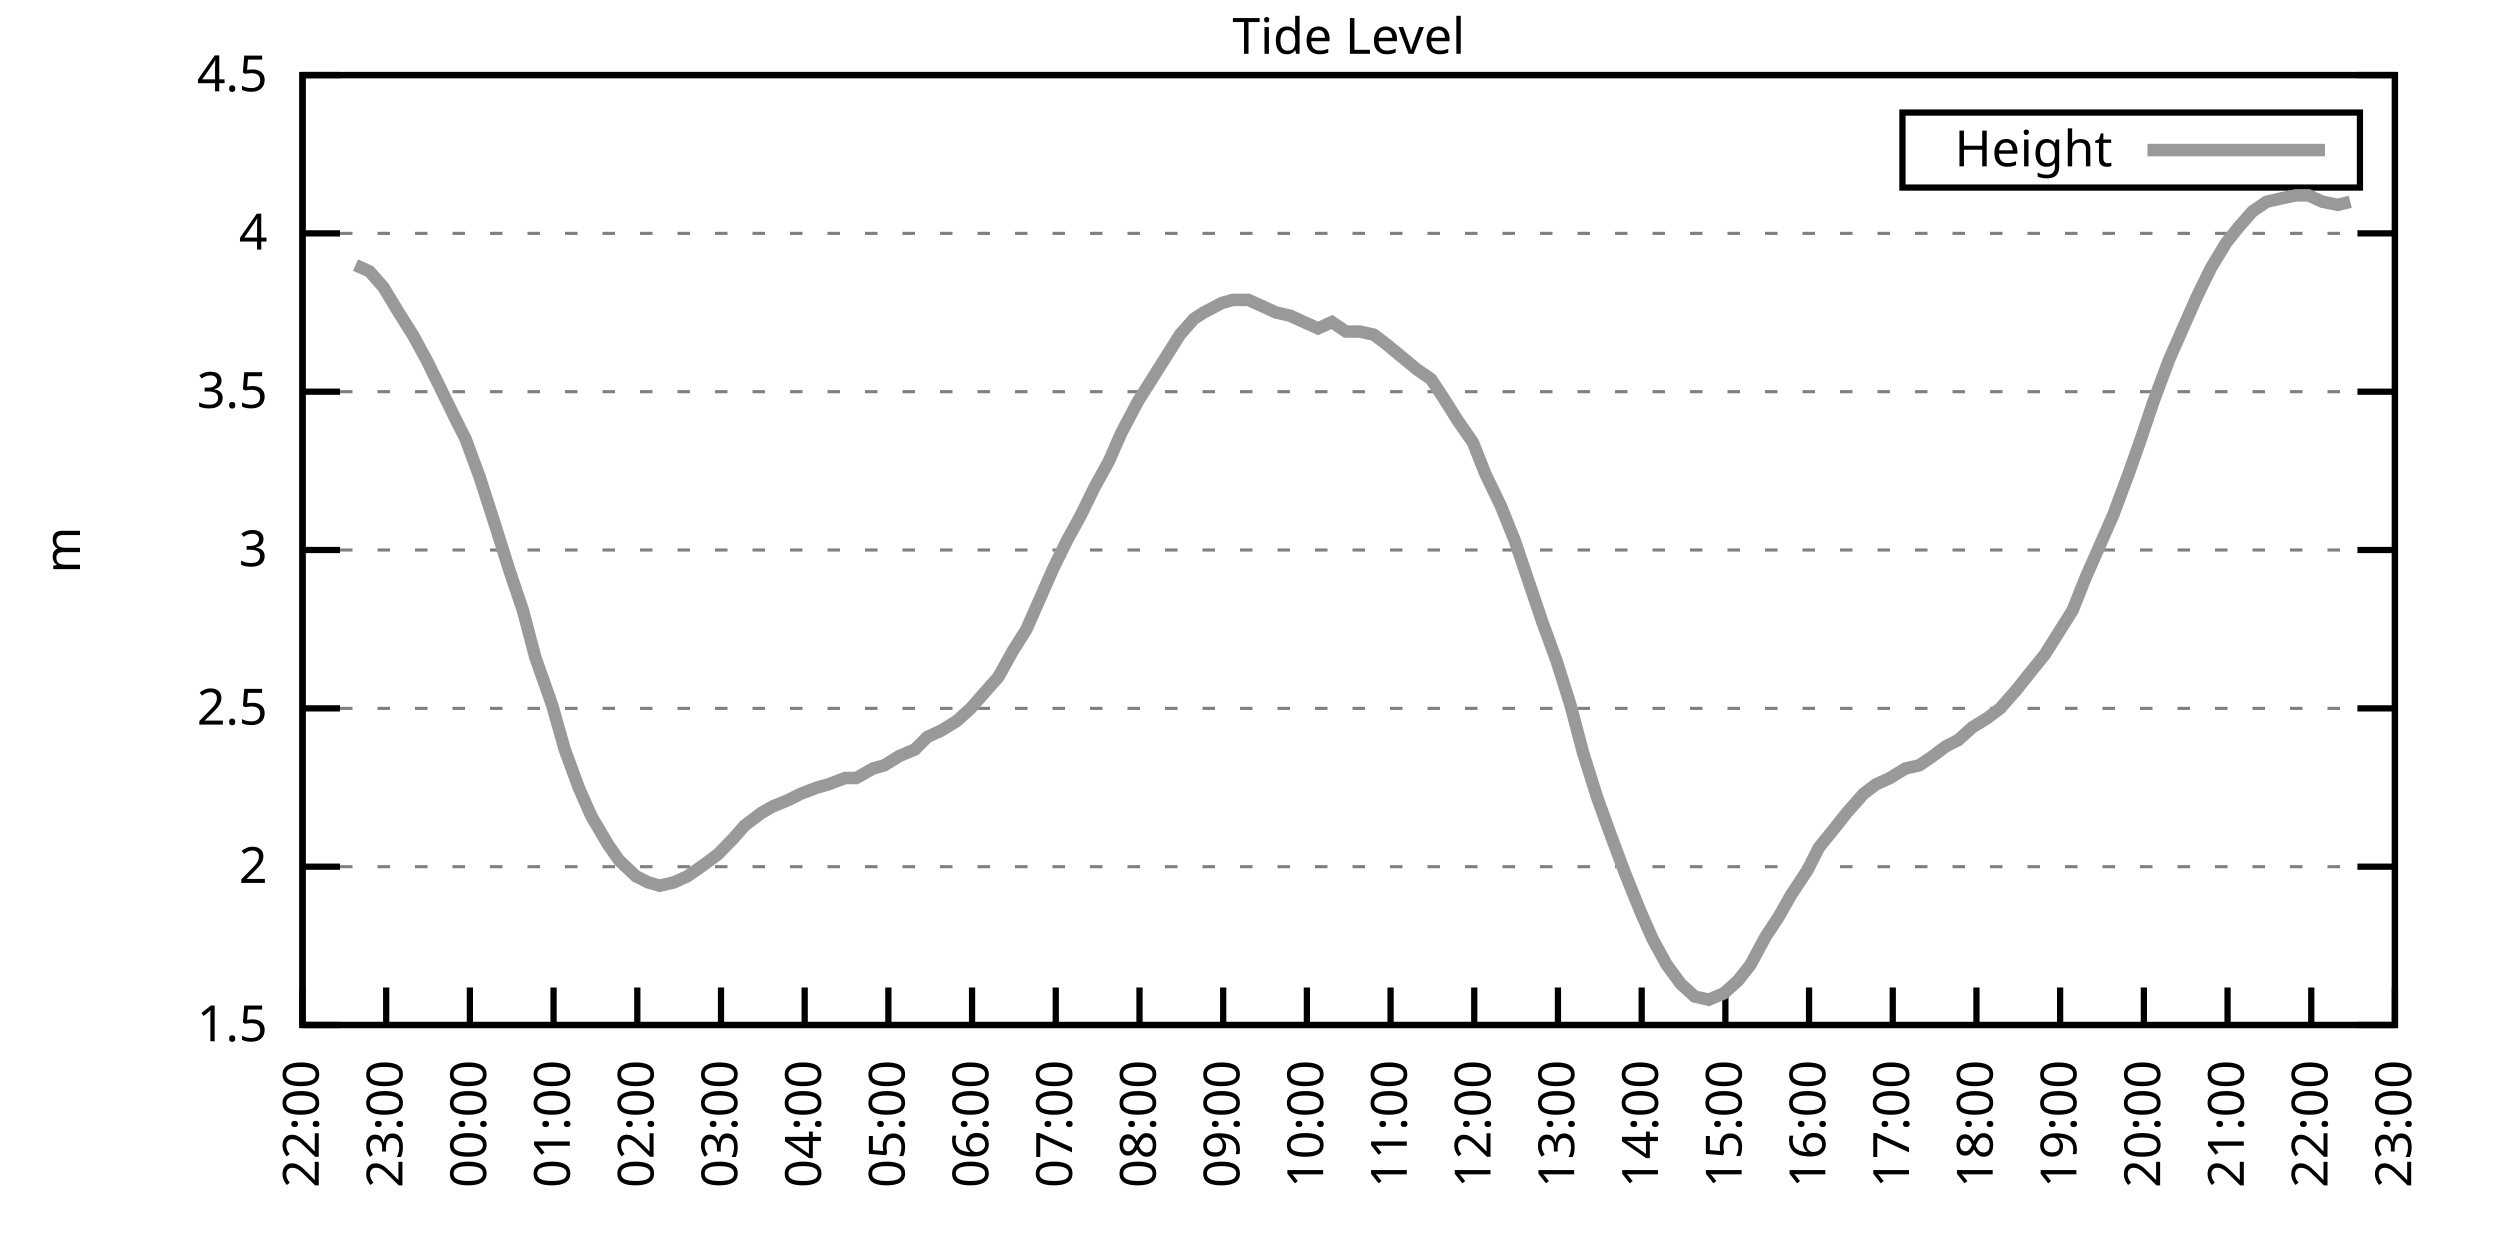
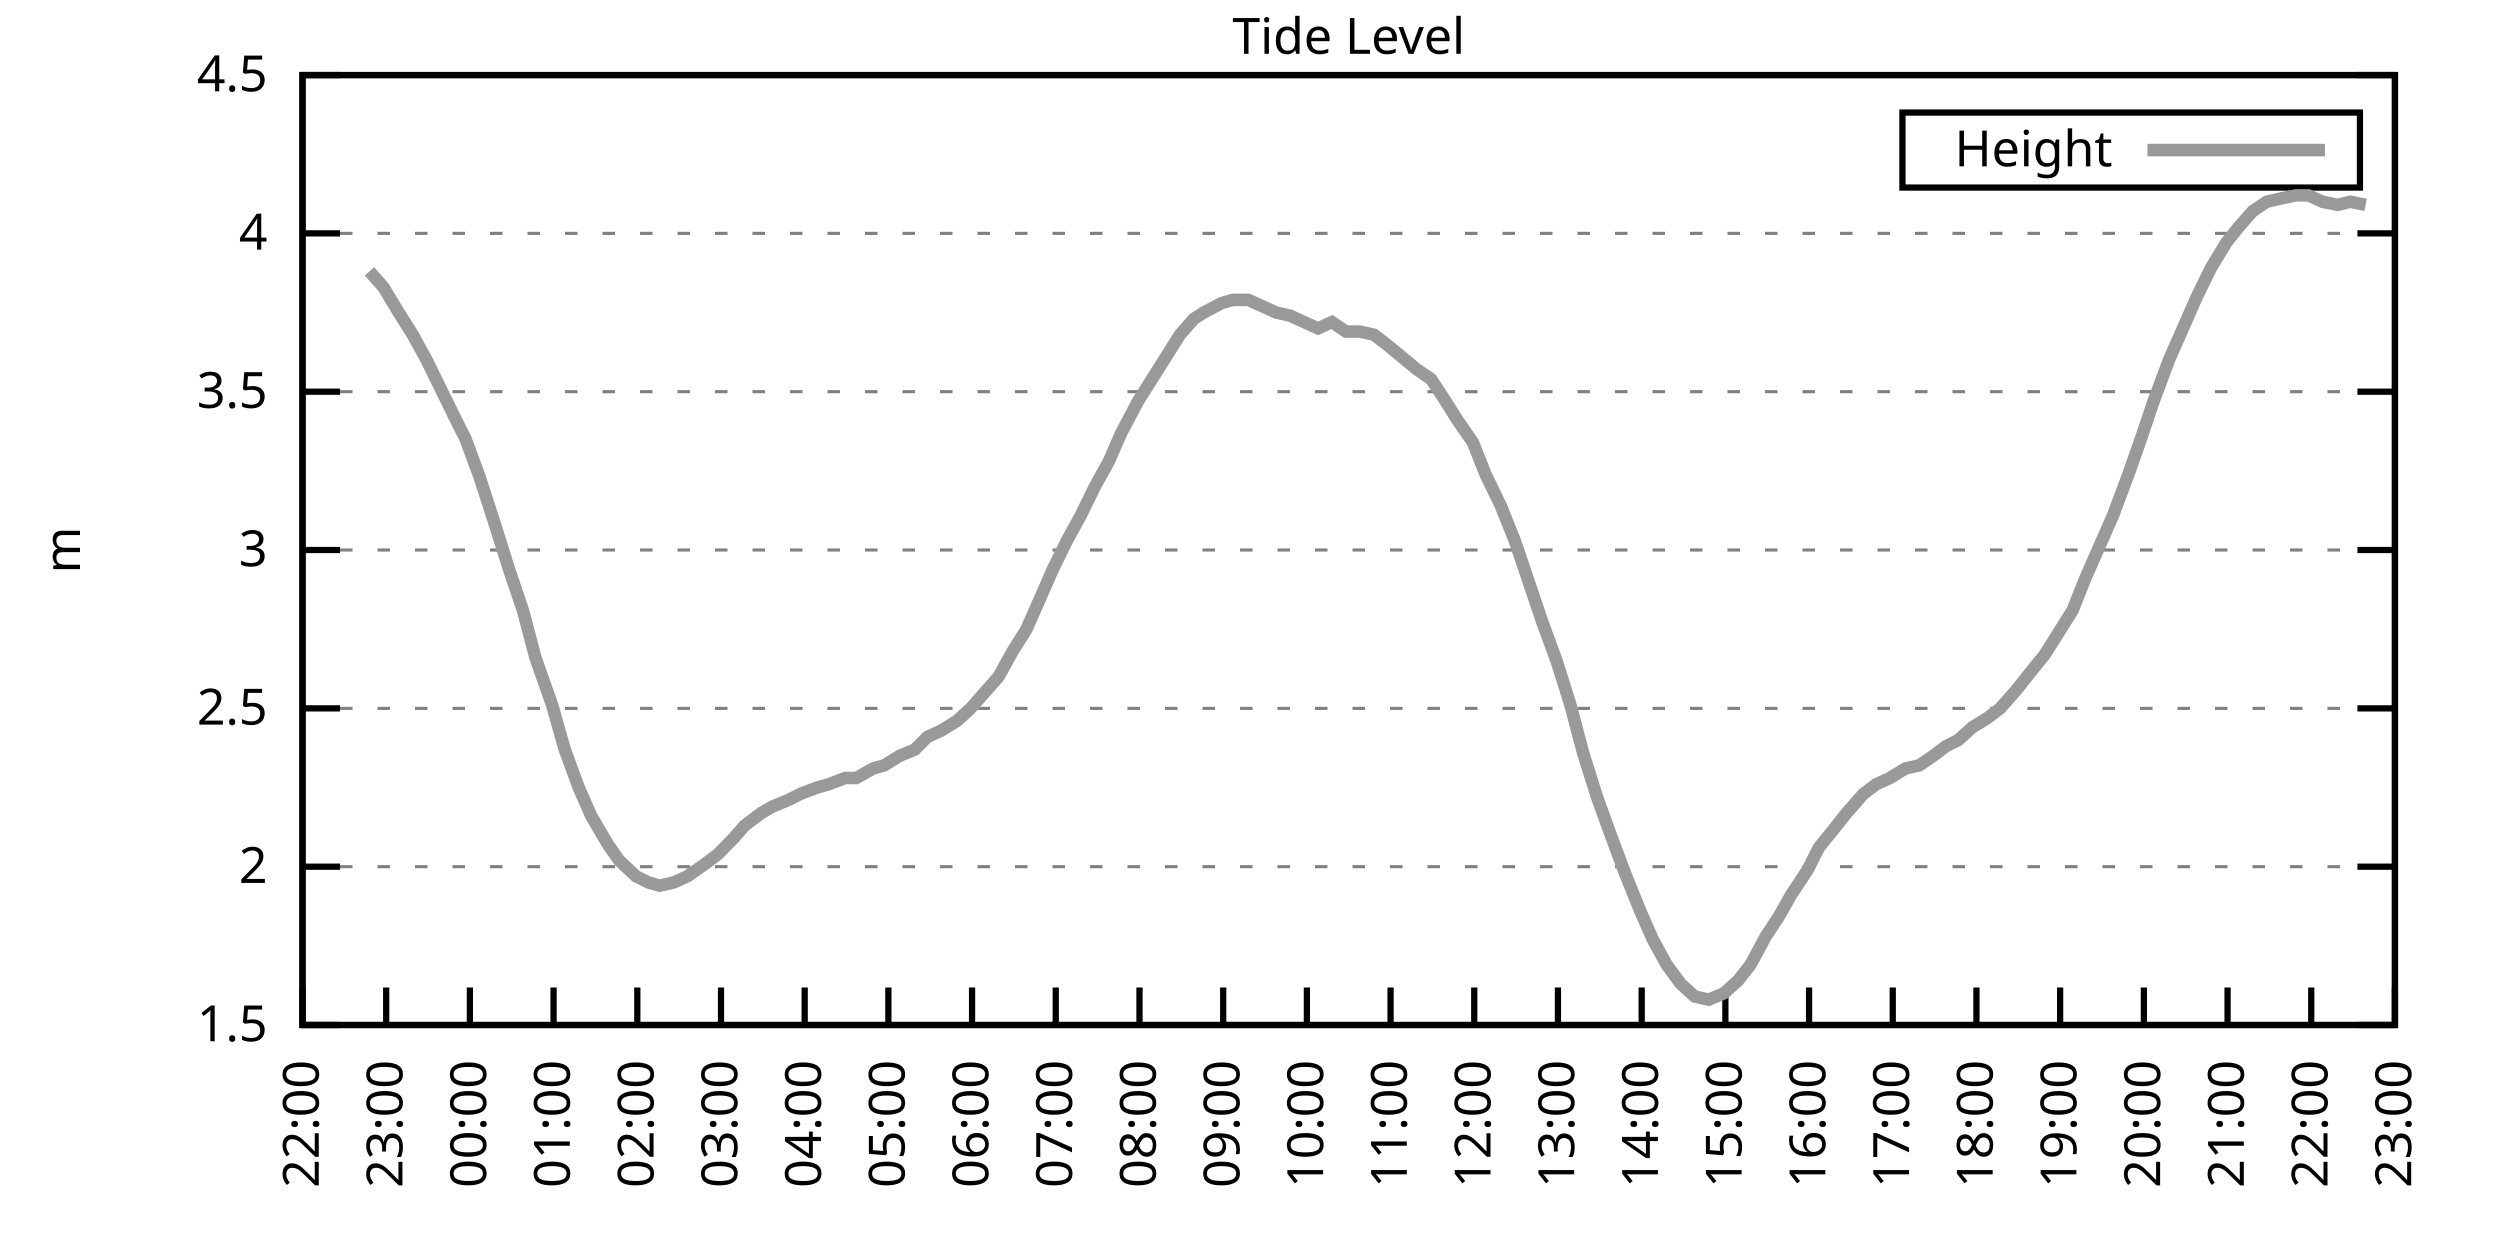
<svg xmlns="http://www.w3.org/2000/svg" xmlns:xlink="http://www.w3.org/1999/xlink" width="400" height="200" viewBox="0 0 400 200">
  <g id="gnuplot_canvas">
    <rect x="0" y="0" width="400" height="200" fill="none" />
    <defs>
      <circle id="gpDot" r="0.5" stroke-width="0.5" stroke="currentColor" />
      <path id="gpPt0" stroke-width="0.333" stroke="currentColor" d="M-1,0 h2 M0,-1 v2" />
      <path id="gpPt1" stroke-width="0.333" stroke="currentColor" d="M-1,-1 L1,1 M1,-1 L-1,1" />
      <path id="gpPt2" stroke-width="0.333" stroke="currentColor" d="M-1,0 L1,0 M0,-1 L0,1 M-1,-1 L1,1 M-1,1 L1,-1" />
      <rect id="gpPt3" stroke-width="0.333" stroke="currentColor" x="-1" y="-1" width="2" height="2" />
      <rect id="gpPt4" stroke-width="0.333" stroke="currentColor" fill="currentColor" x="-1" y="-1" width="2" height="2" />
      <circle id="gpPt5" stroke-width="0.333" stroke="currentColor" cx="0" cy="0" r="1" />
      <use xlink:href="#gpPt5" id="gpPt6" fill="currentColor" stroke="none" />
      <path id="gpPt7" stroke-width="0.333" stroke="currentColor" d="M0,-1.33 L-1.33,0.67 L1.33,0.67 z" />
      <use xlink:href="#gpPt7" id="gpPt8" fill="currentColor" stroke="none" />
      <use xlink:href="#gpPt7" id="gpPt9" stroke="currentColor" transform="rotate(180)" />
      <use xlink:href="#gpPt9" id="gpPt10" fill="currentColor" stroke="none" />
      <use xlink:href="#gpPt3" id="gpPt11" stroke="currentColor" transform="rotate(45)" />
      <use xlink:href="#gpPt11" id="gpPt12" fill="currentColor" stroke="none" />
      <path id="gpPt13" stroke-width="0.333" stroke="currentColor" d="M0,1.330 L1.265,0.411 L0.782,-1.067 L-0.782,-1.076 L-1.265,0.411 z" />
      <use xlink:href="#gpPt13" id="gpPt14" fill="currentColor" stroke="none" />
      <filter id="textbox" filterUnits="objectBoundingBox" x="0" y="0" height="1" width="1">
        <feFlood flood-color="white" flood-opacity="1" result="bgnd" />
        <feComposite in="SourceGraphic" in2="bgnd" operator="atop" />
      </filter>
      <filter id="greybox" filterUnits="objectBoundingBox" x="0" y="0" height="1" width="1">
        <feFlood flood-color="lightgrey" flood-opacity="1" result="grey" />
        <feComposite in="SourceGraphic" in2="grey" operator="atop" />
      </filter>
    </defs>
    <g fill="none" color="white" stroke="currentColor" stroke-width="1.00" stroke-linecap="butt" stroke-linejoin="miter">
</g>
    <g fill="none" color="black" stroke="currentColor" stroke-width="1.00" stroke-linecap="butt" stroke-linejoin="miter">
      <g stroke="none" shape-rendering="crispEdges">
        <polygon fill="rgb(255, 255, 255)" points="48.40,164.00 383.18,164.00 383.18,12.02 48.40,12.02 " />
      </g>
    </g>
    <g fill="none" color="black" stroke="currentColor" stroke-width="1.00" stroke-linecap="butt" stroke-linejoin="miter">
</g>
    <g fill="none" color="black" stroke="black" stroke-width="0.50" stroke-linecap="butt" stroke-linejoin="miter">
</g>
    <g fill="none" color="gray" stroke="currentColor" stroke-width="0.50" stroke-linecap="butt" stroke-linejoin="miter">
      <path stroke="gray" stroke-dasharray="2,4" class="gridline" d="M48.40,164.00 L383.19,164.00  " />
    </g>
    <g fill="none" color="gray" stroke="gray" stroke-width="1.00" stroke-linecap="butt" stroke-linejoin="miter">
</g>
    <g fill="none" color="black" stroke="currentColor" stroke-width="1.00" stroke-linecap="butt" stroke-linejoin="miter">
      <path stroke="black" d="M48.40,164.00 L54.40,164.00 M383.19,164.00 L377.19,164.00  " />
      <g transform="translate(42.80,166.60)" stroke="none" fill="black" font-family="Sans" font-size="8.00" text-anchor="end">
        <text>
          <tspan font-family="Sans"> 1.5</tspan>
        </text>
      </g>
    </g>
    <g fill="none" color="black" stroke="currentColor" stroke-width="1.00" stroke-linecap="butt" stroke-linejoin="miter">
</g>
    <g fill="none" color="black" stroke="black" stroke-width="0.50" stroke-linecap="butt" stroke-linejoin="miter">
</g>
    <g fill="none" color="gray" stroke="currentColor" stroke-width="0.50" stroke-linecap="butt" stroke-linejoin="miter">
      <path stroke="gray" stroke-dasharray="2,4" class="gridline" d="M48.40,138.67 L383.19,138.67  " />
    </g>
    <g fill="none" color="gray" stroke="gray" stroke-width="1.00" stroke-linecap="butt" stroke-linejoin="miter">
</g>
    <g fill="none" color="black" stroke="currentColor" stroke-width="1.00" stroke-linecap="butt" stroke-linejoin="miter">
      <path stroke="black" d="M48.40,138.67 L54.40,138.67 M383.19,138.67 L377.19,138.67  " />
      <g transform="translate(42.80,141.27)" stroke="none" fill="black" font-family="Sans" font-size="8.00" text-anchor="end">
        <text>
          <tspan font-family="Sans"> 2</tspan>
        </text>
      </g>
    </g>
    <g fill="none" color="black" stroke="currentColor" stroke-width="1.00" stroke-linecap="butt" stroke-linejoin="miter">
</g>
    <g fill="none" color="black" stroke="black" stroke-width="0.50" stroke-linecap="butt" stroke-linejoin="miter">
</g>
    <g fill="none" color="gray" stroke="currentColor" stroke-width="0.50" stroke-linecap="butt" stroke-linejoin="miter">
      <path stroke="gray" stroke-dasharray="2,4" class="gridline" d="M48.40,113.34 L383.19,113.34  " />
    </g>
    <g fill="none" color="gray" stroke="gray" stroke-width="1.00" stroke-linecap="butt" stroke-linejoin="miter">
</g>
    <g fill="none" color="black" stroke="currentColor" stroke-width="1.00" stroke-linecap="butt" stroke-linejoin="miter">
      <path stroke="black" d="M48.40,113.34 L54.40,113.34 M383.19,113.34 L377.19,113.34  " />
      <g transform="translate(42.80,115.94)" stroke="none" fill="black" font-family="Sans" font-size="8.00" text-anchor="end">
        <text>
          <tspan font-family="Sans"> 2.5</tspan>
        </text>
      </g>
    </g>
    <g fill="none" color="black" stroke="currentColor" stroke-width="1.00" stroke-linecap="butt" stroke-linejoin="miter">
</g>
    <g fill="none" color="black" stroke="black" stroke-width="0.50" stroke-linecap="butt" stroke-linejoin="miter">
</g>
    <g fill="none" color="gray" stroke="currentColor" stroke-width="0.50" stroke-linecap="butt" stroke-linejoin="miter">
      <path stroke="gray" stroke-dasharray="2,4" class="gridline" d="M48.40,88.00 L383.19,88.00  " />
    </g>
    <g fill="none" color="gray" stroke="gray" stroke-width="1.00" stroke-linecap="butt" stroke-linejoin="miter">
</g>
    <g fill="none" color="black" stroke="currentColor" stroke-width="1.00" stroke-linecap="butt" stroke-linejoin="miter">
      <path stroke="black" d="M48.40,88.00 L54.40,88.00 M383.19,88.00 L377.19,88.00  " />
      <g transform="translate(42.80,90.60)" stroke="none" fill="black" font-family="Sans" font-size="8.00" text-anchor="end">
        <text>
          <tspan font-family="Sans"> 3</tspan>
        </text>
      </g>
    </g>
    <g fill="none" color="black" stroke="currentColor" stroke-width="1.00" stroke-linecap="butt" stroke-linejoin="miter">
</g>
    <g fill="none" color="black" stroke="black" stroke-width="0.50" stroke-linecap="butt" stroke-linejoin="miter">
</g>
    <g fill="none" color="gray" stroke="currentColor" stroke-width="0.50" stroke-linecap="butt" stroke-linejoin="miter">
      <path stroke="gray" stroke-dasharray="2,4" class="gridline" d="M48.40,62.67 L383.19,62.67  " />
    </g>
    <g fill="none" color="gray" stroke="gray" stroke-width="1.00" stroke-linecap="butt" stroke-linejoin="miter">
</g>
    <g fill="none" color="black" stroke="currentColor" stroke-width="1.00" stroke-linecap="butt" stroke-linejoin="miter">
      <path stroke="black" d="M48.40,62.67 L54.40,62.67 M383.19,62.67 L377.19,62.67  " />
      <g transform="translate(42.80,65.27)" stroke="none" fill="black" font-family="Sans" font-size="8.00" text-anchor="end">
        <text>
          <tspan font-family="Sans"> 3.5</tspan>
        </text>
      </g>
    </g>
    <g fill="none" color="black" stroke="currentColor" stroke-width="1.00" stroke-linecap="butt" stroke-linejoin="miter">
</g>
    <g fill="none" color="black" stroke="black" stroke-width="0.50" stroke-linecap="butt" stroke-linejoin="miter">
</g>
    <g fill="none" color="gray" stroke="currentColor" stroke-width="0.50" stroke-linecap="butt" stroke-linejoin="miter">
      <path stroke="gray" stroke-dasharray="2,4" class="gridline" d="M48.40,37.34 L383.19,37.34  " />
    </g>
    <g fill="none" color="gray" stroke="gray" stroke-width="1.00" stroke-linecap="butt" stroke-linejoin="miter">
</g>
    <g fill="none" color="black" stroke="currentColor" stroke-width="1.00" stroke-linecap="butt" stroke-linejoin="miter">
      <path stroke="black" d="M48.40,37.34 L54.40,37.34 M383.19,37.34 L377.19,37.34  " />
      <g transform="translate(42.80,39.94)" stroke="none" fill="black" font-family="Sans" font-size="8.00" text-anchor="end">
        <text>
          <tspan font-family="Sans"> 4</tspan>
        </text>
      </g>
    </g>
    <g fill="none" color="black" stroke="currentColor" stroke-width="1.00" stroke-linecap="butt" stroke-linejoin="miter">
</g>
    <g fill="none" color="black" stroke="black" stroke-width="0.50" stroke-linecap="butt" stroke-linejoin="miter">
</g>
    <g fill="none" color="gray" stroke="currentColor" stroke-width="0.50" stroke-linecap="butt" stroke-linejoin="miter">
      <path stroke="gray" stroke-dasharray="2,4" class="gridline" d="M48.40,12.01 L383.19,12.01  " />
    </g>
    <g fill="none" color="gray" stroke="gray" stroke-width="1.00" stroke-linecap="butt" stroke-linejoin="miter">
</g>
    <g fill="none" color="black" stroke="currentColor" stroke-width="1.00" stroke-linecap="butt" stroke-linejoin="miter">
      <path stroke="black" d="M48.40,12.01 L54.40,12.01 M383.19,12.01 L377.19,12.01  " />
      <g transform="translate(42.80,14.61)" stroke="none" fill="black" font-family="Sans" font-size="8.00" text-anchor="end">
        <text>
          <tspan font-family="Sans"> 4.5</tspan>
        </text>
      </g>
    </g>
    <g fill="none" color="black" stroke="currentColor" stroke-width="1.00" stroke-linecap="butt" stroke-linejoin="miter">
      <path stroke="black" d="M48.40,164.00 L48.40,158.00  " />
      <g transform="translate(51.00,169.60) rotate(270.00)" stroke="none" fill="black" font-family="Sans" font-size="8.00" text-anchor="end">
        <text>
          <tspan font-family="Sans">22:00</tspan>
        </text>
      </g>
    </g>
    <g fill="none" color="black" stroke="currentColor" stroke-width="1.00" stroke-linecap="butt" stroke-linejoin="miter">
      <path stroke="black" d="M61.79,164.00 L61.79,158.00  " />
      <g transform="translate(64.39,169.60) rotate(270.00)" stroke="none" fill="black" font-family="Sans" font-size="8.00" text-anchor="end">
        <text>
          <tspan font-family="Sans">23:00</tspan>
        </text>
      </g>
    </g>
    <g fill="none" color="black" stroke="currentColor" stroke-width="1.00" stroke-linecap="butt" stroke-linejoin="miter">
      <path stroke="black" d="M75.18,164.00 L75.18,158.00  " />
      <g transform="translate(77.78,169.60) rotate(270.00)" stroke="none" fill="black" font-family="Sans" font-size="8.00" text-anchor="end">
        <text>
          <tspan font-family="Sans">00:00</tspan>
        </text>
      </g>
    </g>
    <g fill="none" color="black" stroke="currentColor" stroke-width="1.00" stroke-linecap="butt" stroke-linejoin="miter">
      <path stroke="black" d="M88.57,164.00 L88.57,158.00  " />
      <g transform="translate(91.17,169.60) rotate(270.00)" stroke="none" fill="black" font-family="Sans" font-size="8.00" text-anchor="end">
        <text>
          <tspan font-family="Sans">01:00</tspan>
        </text>
      </g>
    </g>
    <g fill="none" color="black" stroke="currentColor" stroke-width="1.00" stroke-linecap="butt" stroke-linejoin="miter">
      <path stroke="black" d="M101.97,164.00 L101.97,158.00  " />
      <g transform="translate(104.57,169.60) rotate(270.00)" stroke="none" fill="black" font-family="Sans" font-size="8.00" text-anchor="end">
        <text>
          <tspan font-family="Sans">02:00</tspan>
        </text>
      </g>
    </g>
    <g fill="none" color="black" stroke="currentColor" stroke-width="1.00" stroke-linecap="butt" stroke-linejoin="miter">
      <path stroke="black" d="M115.36,164.00 L115.36,158.00  " />
      <g transform="translate(117.96,169.60) rotate(270.00)" stroke="none" fill="black" font-family="Sans" font-size="8.00" text-anchor="end">
        <text>
          <tspan font-family="Sans">03:00</tspan>
        </text>
      </g>
    </g>
    <g fill="none" color="black" stroke="currentColor" stroke-width="1.00" stroke-linecap="butt" stroke-linejoin="miter">
      <path stroke="black" d="M128.75,164.00 L128.75,158.00  " />
      <g transform="translate(131.35,169.60) rotate(270.00)" stroke="none" fill="black" font-family="Sans" font-size="8.00" text-anchor="end">
        <text>
          <tspan font-family="Sans">04:00</tspan>
        </text>
      </g>
    </g>
    <g fill="none" color="black" stroke="currentColor" stroke-width="1.00" stroke-linecap="butt" stroke-linejoin="miter">
      <path stroke="black" d="M142.14,164.00 L142.14,158.00  " />
      <g transform="translate(144.74,169.60) rotate(270.00)" stroke="none" fill="black" font-family="Sans" font-size="8.00" text-anchor="end">
        <text>
          <tspan font-family="Sans">05:00</tspan>
        </text>
      </g>
    </g>
    <g fill="none" color="black" stroke="currentColor" stroke-width="1.00" stroke-linecap="butt" stroke-linejoin="miter">
      <path stroke="black" d="M155.53,164.00 L155.53,158.00  " />
      <g transform="translate(158.13,169.60) rotate(270.00)" stroke="none" fill="black" font-family="Sans" font-size="8.00" text-anchor="end">
        <text>
          <tspan font-family="Sans">06:00</tspan>
        </text>
      </g>
    </g>
    <g fill="none" color="black" stroke="currentColor" stroke-width="1.00" stroke-linecap="butt" stroke-linejoin="miter">
      <path stroke="black" d="M168.92,164.00 L168.92,158.00  " />
      <g transform="translate(171.52,169.60) rotate(270.00)" stroke="none" fill="black" font-family="Sans" font-size="8.00" text-anchor="end">
        <text>
          <tspan font-family="Sans">07:00</tspan>
        </text>
      </g>
    </g>
    <g fill="none" color="black" stroke="currentColor" stroke-width="1.00" stroke-linecap="butt" stroke-linejoin="miter">
      <path stroke="black" d="M182.32,164.00 L182.32,158.00  " />
      <g transform="translate(184.92,169.60) rotate(270.00)" stroke="none" fill="black" font-family="Sans" font-size="8.00" text-anchor="end">
        <text>
          <tspan font-family="Sans">08:00</tspan>
        </text>
      </g>
    </g>
    <g fill="none" color="black" stroke="currentColor" stroke-width="1.00" stroke-linecap="butt" stroke-linejoin="miter">
      <path stroke="black" d="M195.71,164.00 L195.71,158.00  " />
      <g transform="translate(198.31,169.60) rotate(270.00)" stroke="none" fill="black" font-family="Sans" font-size="8.00" text-anchor="end">
        <text>
          <tspan font-family="Sans">09:00</tspan>
        </text>
      </g>
    </g>
    <g fill="none" color="black" stroke="currentColor" stroke-width="1.00" stroke-linecap="butt" stroke-linejoin="miter">
      <path stroke="black" d="M209.10,164.00 L209.10,158.00  " />
      <g transform="translate(211.70,169.60) rotate(270.00)" stroke="none" fill="black" font-family="Sans" font-size="8.00" text-anchor="end">
        <text>
          <tspan font-family="Sans">10:00</tspan>
        </text>
      </g>
    </g>
    <g fill="none" color="black" stroke="currentColor" stroke-width="1.00" stroke-linecap="butt" stroke-linejoin="miter">
      <path stroke="black" d="M222.49,164.00 L222.49,158.00  " />
      <g transform="translate(225.09,169.60) rotate(270.00)" stroke="none" fill="black" font-family="Sans" font-size="8.00" text-anchor="end">
        <text>
          <tspan font-family="Sans">11:00</tspan>
        </text>
      </g>
    </g>
    <g fill="none" color="black" stroke="currentColor" stroke-width="1.00" stroke-linecap="butt" stroke-linejoin="miter">
      <path stroke="black" d="M235.88,164.00 L235.88,158.00  " />
      <g transform="translate(238.48,169.60) rotate(270.00)" stroke="none" fill="black" font-family="Sans" font-size="8.00" text-anchor="end">
        <text>
          <tspan font-family="Sans">12:00</tspan>
        </text>
      </g>
    </g>
    <g fill="none" color="black" stroke="currentColor" stroke-width="1.00" stroke-linecap="butt" stroke-linejoin="miter">
      <path stroke="black" d="M249.27,164.00 L249.27,158.00  " />
      <g transform="translate(251.87,169.60) rotate(270.00)" stroke="none" fill="black" font-family="Sans" font-size="8.00" text-anchor="end">
        <text>
          <tspan font-family="Sans">13:00</tspan>
        </text>
      </g>
    </g>
    <g fill="none" color="black" stroke="currentColor" stroke-width="1.00" stroke-linecap="butt" stroke-linejoin="miter">
      <path stroke="black" d="M262.67,164.00 L262.67,158.00  " />
      <g transform="translate(265.27,169.60) rotate(270.00)" stroke="none" fill="black" font-family="Sans" font-size="8.00" text-anchor="end">
        <text>
          <tspan font-family="Sans">14:00</tspan>
        </text>
      </g>
    </g>
    <g fill="none" color="black" stroke="currentColor" stroke-width="1.00" stroke-linecap="butt" stroke-linejoin="miter">
      <path stroke="black" d="M276.06,164.00 L276.06,158.00  " />
      <g transform="translate(278.66,169.60) rotate(270.00)" stroke="none" fill="black" font-family="Sans" font-size="8.00" text-anchor="end">
        <text>
          <tspan font-family="Sans">15:00</tspan>
        </text>
      </g>
    </g>
    <g fill="none" color="black" stroke="currentColor" stroke-width="1.00" stroke-linecap="butt" stroke-linejoin="miter">
      <path stroke="black" d="M289.45,164.00 L289.45,158.00  " />
      <g transform="translate(292.05,169.60) rotate(270.00)" stroke="none" fill="black" font-family="Sans" font-size="8.00" text-anchor="end">
        <text>
          <tspan font-family="Sans">16:00</tspan>
        </text>
      </g>
    </g>
    <g fill="none" color="black" stroke="currentColor" stroke-width="1.00" stroke-linecap="butt" stroke-linejoin="miter">
      <path stroke="black" d="M302.84,164.00 L302.84,158.00  " />
      <g transform="translate(305.44,169.60) rotate(270.00)" stroke="none" fill="black" font-family="Sans" font-size="8.00" text-anchor="end">
        <text>
          <tspan font-family="Sans">17:00</tspan>
        </text>
      </g>
    </g>
    <g fill="none" color="black" stroke="currentColor" stroke-width="1.00" stroke-linecap="butt" stroke-linejoin="miter">
      <path stroke="black" d="M316.23,164.00 L316.23,158.00  " />
      <g transform="translate(318.83,169.60) rotate(270.00)" stroke="none" fill="black" font-family="Sans" font-size="8.00" text-anchor="end">
        <text>
          <tspan font-family="Sans">18:00</tspan>
        </text>
      </g>
    </g>
    <g fill="none" color="black" stroke="currentColor" stroke-width="1.00" stroke-linecap="butt" stroke-linejoin="miter">
      <path stroke="black" d="M329.62,164.00 L329.62,158.00  " />
      <g transform="translate(332.22,169.60) rotate(270.00)" stroke="none" fill="black" font-family="Sans" font-size="8.00" text-anchor="end">
        <text>
          <tspan font-family="Sans">19:00</tspan>
        </text>
      </g>
    </g>
    <g fill="none" color="black" stroke="currentColor" stroke-width="1.00" stroke-linecap="butt" stroke-linejoin="miter">
      <path stroke="black" d="M343.02,164.00 L343.02,158.00  " />
      <g transform="translate(345.62,169.60) rotate(270.00)" stroke="none" fill="black" font-family="Sans" font-size="8.00" text-anchor="end">
        <text>
          <tspan font-family="Sans">20:00</tspan>
        </text>
      </g>
    </g>
    <g fill="none" color="black" stroke="currentColor" stroke-width="1.00" stroke-linecap="butt" stroke-linejoin="miter">
      <path stroke="black" d="M356.41,164.00 L356.41,158.00  " />
      <g transform="translate(359.01,169.60) rotate(270.00)" stroke="none" fill="black" font-family="Sans" font-size="8.00" text-anchor="end">
        <text>
          <tspan font-family="Sans">21:00</tspan>
        </text>
      </g>
    </g>
    <g fill="none" color="black" stroke="currentColor" stroke-width="1.00" stroke-linecap="butt" stroke-linejoin="miter">
      <path stroke="black" d="M369.80,164.00 L369.80,158.00  " />
      <g transform="translate(372.40,169.60) rotate(270.00)" stroke="none" fill="black" font-family="Sans" font-size="8.00" text-anchor="end">
        <text>
          <tspan font-family="Sans">22:00</tspan>
        </text>
      </g>
    </g>
    <g fill="none" color="black" stroke="currentColor" stroke-width="1.00" stroke-linecap="butt" stroke-linejoin="miter">
      <path stroke="black" d="M383.19,164.00 L383.19,158.00  " />
      <g transform="translate(385.79,169.60) rotate(270.00)" stroke="none" fill="black" font-family="Sans" font-size="8.00" text-anchor="end">
        <text>
          <tspan font-family="Sans">23:00</tspan>
        </text>
      </g>
    </g>
    <g fill="none" color="black" stroke="currentColor" stroke-width="1.00" stroke-linecap="butt" stroke-linejoin="miter">
</g>
    <g fill="none" color="black" stroke="currentColor" stroke-width="1.00" stroke-linecap="butt" stroke-linejoin="miter">
      <path stroke="black" d="M48.40,12.01 L48.40,164.00 L383.19,164.00 L383.19,12.01 L48.40,12.01 Z  " />
    </g>
    <g fill="none" color="black" stroke="currentColor" stroke-width="1.00" stroke-linecap="butt" stroke-linejoin="miter">
</g>
    <g fill="none" color="black" stroke="currentColor" stroke-width="1.00" stroke-linecap="butt" stroke-linejoin="miter">
      <path stroke="black" d="M304.39,30.01 L304.39,18.01 L377.59,18.01 L377.59,30.01 L304.39,30.01 Z  " />
    </g>
    <g id="Tide_level_plot_1">
      <g fill="none" color="white" stroke="black" stroke-width="2.00" stroke-linecap="butt" stroke-linejoin="miter">
</g>
      <g fill="none" color="black" stroke="currentColor" stroke-width="2.00" stroke-linecap="butt" stroke-linejoin="miter">
        <g transform="translate(337.99,26.61)" stroke="none" fill="black" font-family="Sans" font-size="8.00" text-anchor="end">
          <text>
            <tspan font-family="Sans">Height</tspan>
          </text>
        </g>
      </g>
      <g fill="none" color="black" stroke="currentColor" stroke-width="2.00" stroke-linecap="butt" stroke-linejoin="miter">
-         <path stroke="rgb(153, 153, 153)" d="M343.59,24.01 L371.99,24.01 M56.88,42.41 L59.11,43.42 L61.35,45.95 L63.80,50.01 L66.03,53.55 L68.26,57.61   L70.50,62.17 L72.73,66.73 L74.51,70.27 L76.75,76.35 L79.20,83.95 L81.43,91.04 L83.66,97.63 L85.67,105.23   L88.35,112.83 L90.36,119.92 L92.59,126.00 L94.60,130.56 L97.28,135.12 L99.06,137.66 L101.74,140.19 L103.75,141.20   L105.54,141.71 L107.77,141.20 L110.00,140.19 L112.90,138.16 L114.91,136.64 L117.37,134.11 L119.15,132.08 L121.83,130.06   L123.62,129.04 L126.07,128.03 L128.08,127.02 L130.76,126.00 L132.54,125.50 L135.22,124.48 L137.01,124.48 L139.69,122.96   L141.47,122.46 L143.93,120.94 L146.38,119.92 L148.39,117.90 L150.62,116.88 L153.08,115.36 L155.31,113.34 L157.54,110.80   L159.77,108.27 L162.01,104.22 L164.24,100.67 L166.25,96.11 L168.48,91.04 L170.71,86.49 L172.94,82.43 L175.17,77.87   L177.41,73.82 L179.41,69.26 L182.09,64.19 L184.32,60.65 L186.56,57.10 L188.79,53.55 L191.02,51.02 L192.58,50.01   L195.48,48.49 L197.27,47.98 L199.73,47.98 L201.96,48.99 L204.19,50.01 L206.42,50.51 L208.65,51.53 L210.88,52.54   L213.12,51.53 L215.35,53.05 L217.58,53.05 L219.81,53.55 L221.82,55.07 L224.28,57.10 L226.73,59.13 L228.96,60.65   L230.97,63.69 L233.20,67.23 L235.66,70.78 L237.67,75.85 L240.12,80.91 L242.36,86.49 L244.59,93.07 L246.82,99.66   L249.05,105.74 L251.28,112.83 L253.29,120.43 L255.52,127.52 L257.53,133.10 L259.99,139.68 L262.44,145.76 L264.45,150.32   L266.68,154.37 L268.92,157.41 L271.15,159.44 L273.38,159.95 L275.83,158.93 L278.07,156.91 L280.07,154.37 L282.53,149.81   L284.54,146.77 L286.55,143.23 L289.23,139.17 L291.01,135.63 L293.47,132.59 L295.48,130.06 L298.15,127.02 L300.16,125.50   L302.39,124.48 L304.85,122.96 L307.08,122.46 L309.31,120.94 L311.32,119.42 L313.33,118.40 L315.56,116.38 L318.02,114.86   L320.03,113.34 L322.70,110.30 L324.71,107.76 L327.17,104.72 L329.40,101.18 L331.63,97.63 L333.64,92.56 L335.87,87.50   L338.10,82.43 L340.56,75.85 L342.35,70.78 L344.58,64.19 L347.03,57.61 L349.49,52.03 L351.50,47.47 L353.73,42.91   L356.18,38.86 L358.19,36.33 L360.42,33.80 L362.66,32.28 L364.89,31.77 L367.34,31.26 L369.35,31.26 L371.58,32.28   L374.04,32.78 L376.05,32.28  " />
+         <path stroke="rgb(153, 153, 153)" d="M343.59,24.01 L371.99,24.01 M59.11,43.42 L61.35,45.95 L63.80,50.01 L66.03,53.55 L68.26,57.61 L70.50,62.17   L72.73,66.73 L74.51,70.27 L76.75,76.35 L79.20,83.95 L81.43,91.04 L83.66,97.63 L85.67,105.23 L88.35,112.83   L90.36,119.92 L92.59,126.00 L94.60,130.56 L97.28,135.12 L99.06,137.66 L101.74,140.19 L103.75,141.20 L105.54,141.71   L107.77,141.20 L110.00,140.19 L112.90,138.16 L114.91,136.64 L117.37,134.11 L119.15,132.08 L121.83,130.06 L123.62,129.04   L126.07,128.03 L128.08,127.02 L130.76,126.00 L132.54,125.50 L135.22,124.48 L137.01,124.48 L139.69,122.96 L141.47,122.46   L143.93,120.94 L146.38,119.92 L148.39,117.90 L150.62,116.88 L153.08,115.36 L155.31,113.34 L157.54,110.80 L159.77,108.27   L162.01,104.22 L164.24,100.67 L166.25,96.11 L168.48,91.04 L170.71,86.49 L172.94,82.43 L175.17,77.87 L177.41,73.82   L179.41,69.26 L182.09,64.19 L184.32,60.65 L186.56,57.10 L188.79,53.55 L191.02,51.02 L192.58,50.01 L195.48,48.49   L197.27,47.98 L199.73,47.98 L201.96,48.99 L204.19,50.01 L206.42,50.51 L208.65,51.53 L210.88,52.54 L213.12,51.53   L215.35,53.05 L217.58,53.05 L219.81,53.55 L221.82,55.07 L224.28,57.10 L226.73,59.13 L228.96,60.65 L230.97,63.69   L233.20,67.23 L235.66,70.78 L237.67,75.85 L240.12,80.91 L242.36,86.49 L244.59,93.07 L246.82,99.66 L249.05,105.74   L251.28,112.83 L253.29,120.43 L255.52,127.52 L257.53,133.10 L259.99,139.68 L262.44,145.76 L264.45,150.32 L266.68,154.37   L268.92,157.41 L271.15,159.44 L273.38,159.95 L275.83,158.93 L278.07,156.91 L280.07,154.37 L282.53,149.81 L284.54,146.77   L286.55,143.23 L289.23,139.17 L291.01,135.63 L293.47,132.59 L295.48,130.06 L298.15,127.02 L300.16,125.50 L302.39,124.48   L304.85,122.96 L307.08,122.46 L309.31,120.94 L311.32,119.42 L313.33,118.40 L315.56,116.38 L318.02,114.86 L320.03,113.34   L322.70,110.30 L324.71,107.76 L327.17,104.72 L329.40,101.18 L331.63,97.63 L333.64,92.56 L335.87,87.50 L338.10,82.43   L340.56,75.85 L342.35,70.78 L344.58,64.19 L347.03,57.61 L349.49,52.03 L351.50,47.47 L353.73,42.91 L356.18,38.86   L358.19,36.33 L360.42,33.80 L362.66,32.28 L364.89,31.77 L367.34,31.26 L369.35,31.26 L371.58,32.28 L374.04,32.78   L376.05,32.28 L378.50,32.78  " />
      </g>
    </g>
    <g fill="none" color="black" stroke="currentColor" stroke-width="2.00" stroke-linecap="butt" stroke-linejoin="miter">
</g>
    <g fill="none" color="black" stroke="black" stroke-width="1.00" stroke-linecap="butt" stroke-linejoin="miter">
</g>
    <g fill="none" color="black" stroke="currentColor" stroke-width="1.00" stroke-linecap="butt" stroke-linejoin="miter">
      <path stroke="black" d="M48.40,12.01 L48.40,164.00 L383.19,164.00 L383.19,12.01 L48.40,12.01 Z  " />
      <g transform="translate(12.80,88.01) rotate(270.00)" stroke="none" fill="black" font-family="Sans" font-size="8.00" text-anchor="middle">
        <text>
          <tspan font-family="Sans">m</tspan>
        </text>
      </g>
    </g>
    <g fill="none" color="black" stroke="currentColor" stroke-width="1.00" stroke-linecap="butt" stroke-linejoin="miter">
</g>
    <g fill="none" color="black" stroke="currentColor" stroke-width="1.00" stroke-linecap="butt" stroke-linejoin="miter">
      <g transform="translate(215.79,8.61)" stroke="none" fill="black" font-family="Sans" font-size="8.00" text-anchor="middle">
        <text>
          <tspan font-family="Sans">Tide Level</tspan>
        </text>
      </g>
    </g>
    <g fill="none" color="black" stroke="currentColor" stroke-width="1.00" stroke-linecap="butt" stroke-linejoin="miter">
</g>
  </g>
</svg>
